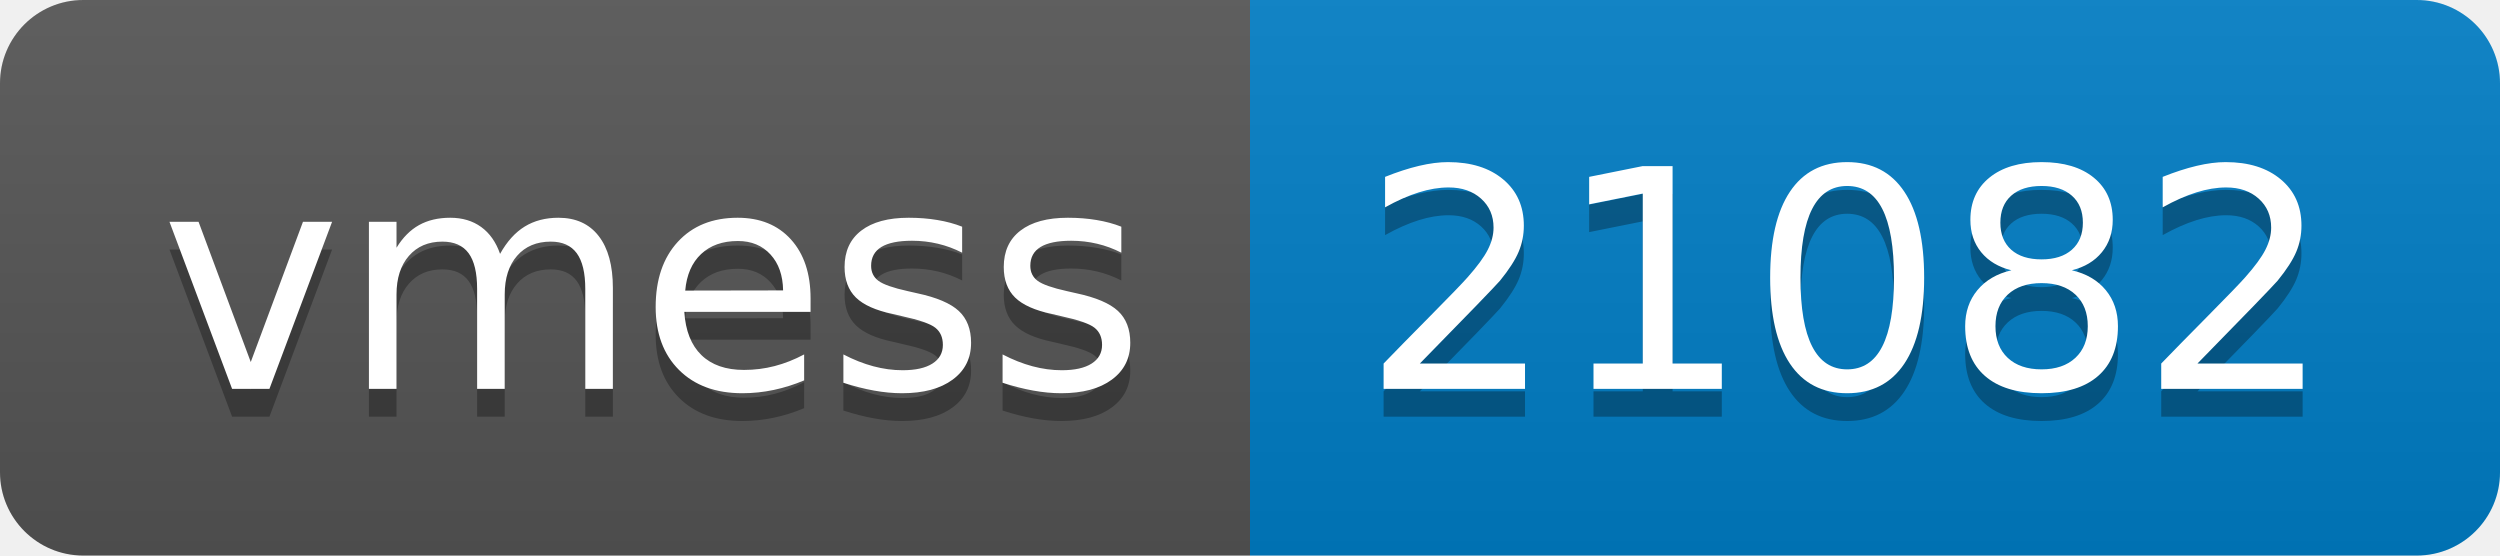
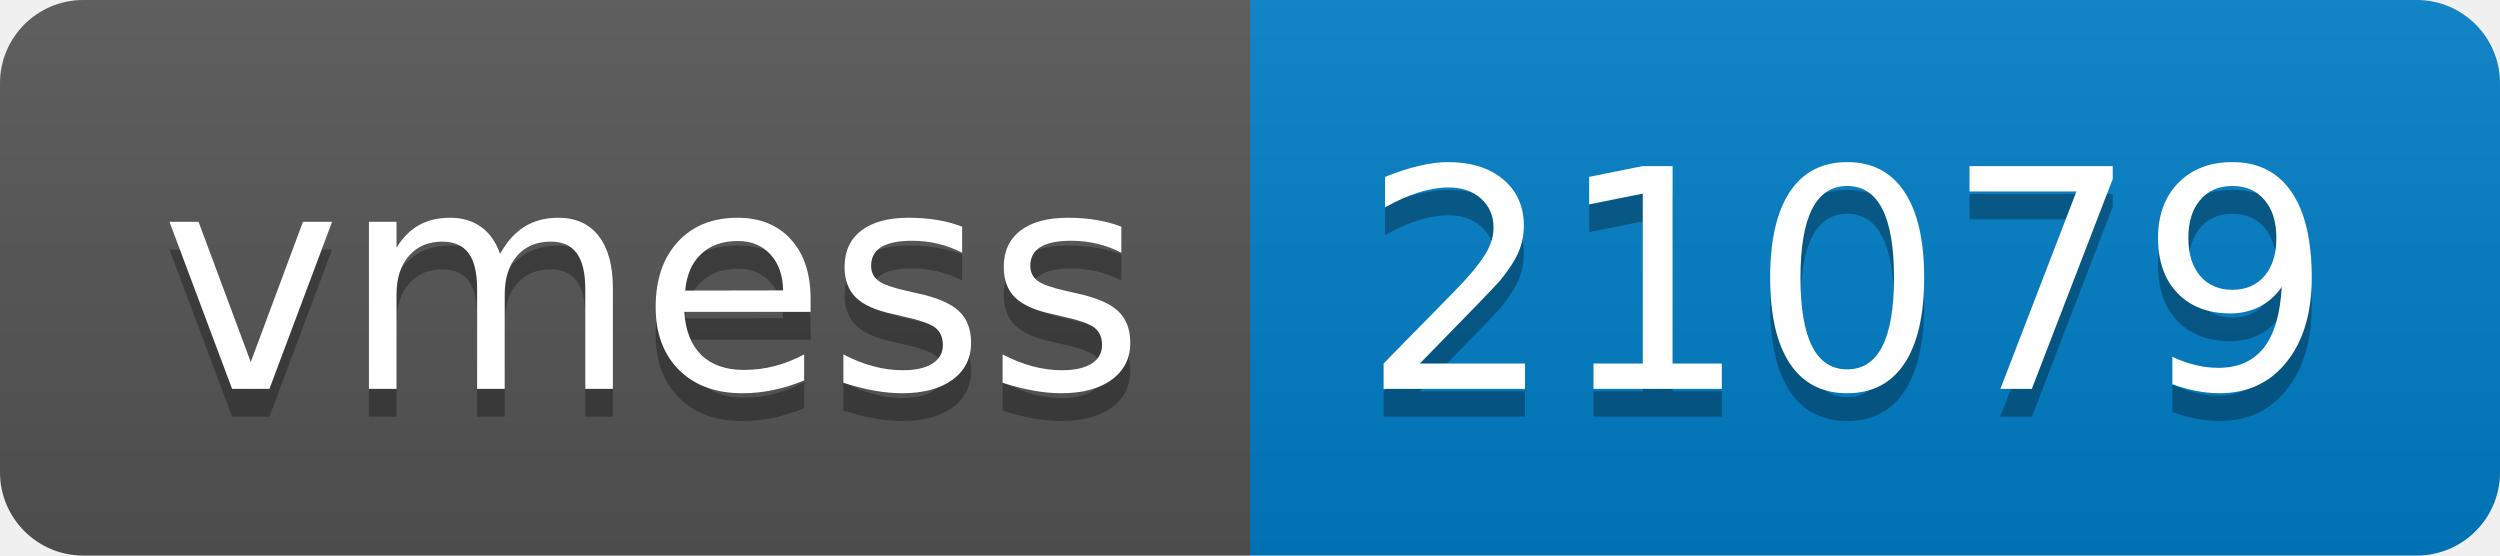
- <svg xmlns="http://www.w3.org/2000/svg" width="90" height="20" role="img" aria-label="vmess: 21082">
+ <svg xmlns="http://www.w3.org/2000/svg" width="90" height="20" role="img" aria-label="vmess: 21079">
  <linearGradient id="s" x2="0" y2="100%">
    <stop offset="0" stop-color="#bbb" stop-opacity=".1" />
    <stop offset="1" stop-opacity=".1" />
  </linearGradient>
  <clipPath id="r">
    <rect width="90" height="20" rx="3" fill="#fff" />
  </clipPath>
  <g clip-path="url(#r)">
    <rect width="45" height="20" fill="#555" />
    <rect x="45" width="45" height="20" fill="#007ec6" />
    <rect width="90" height="20" fill="url(#s)" />
  </g>
  <g fill="#fff" text-anchor="middle" font-family="Verdana,Geneva,DejaVu Sans,sans-serif" text-rendering="geometricPrecision" font-size="110">
    <text aria-hidden="true" x="235" y="150" fill="#010101" fill-opacity=".3" transform="scale(.1)" textLength="350">vmess</text>
    <text x="235" y="140" transform="scale(.1)" fill="#fff" textLength="350">vmess</text>
-     <text aria-hidden="true" x="665" y="150" fill="#010101" fill-opacity=".3" transform="scale(.1)" textLength="350">21082</text>
-     <text x="665" y="140" transform="scale(.1)" fill="#fff" textLength="350">21082</text>
+     <text aria-hidden="true" x="665" y="150" fill="#010101" fill-opacity=".3" transform="scale(.1)" textLength="350">21079</text>
+     <text x="665" y="140" transform="scale(.1)" fill="#fff" textLength="350">21079</text>
  </g>
</svg>
